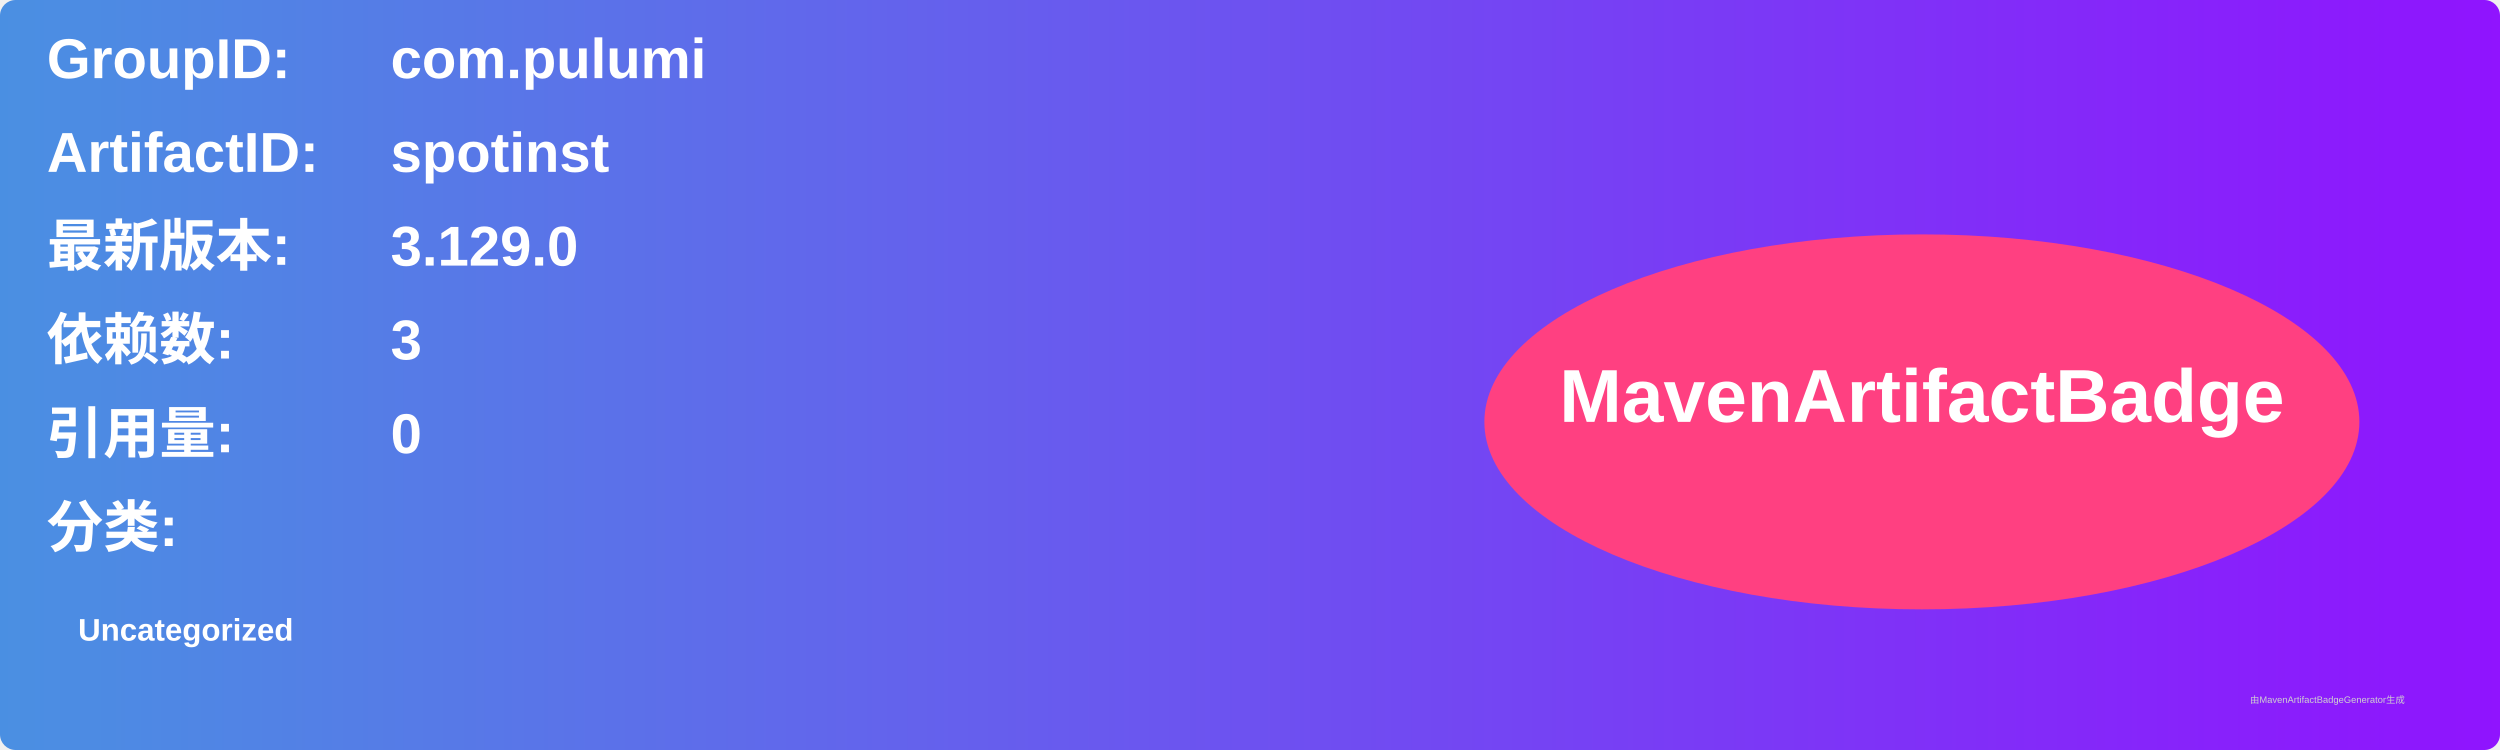
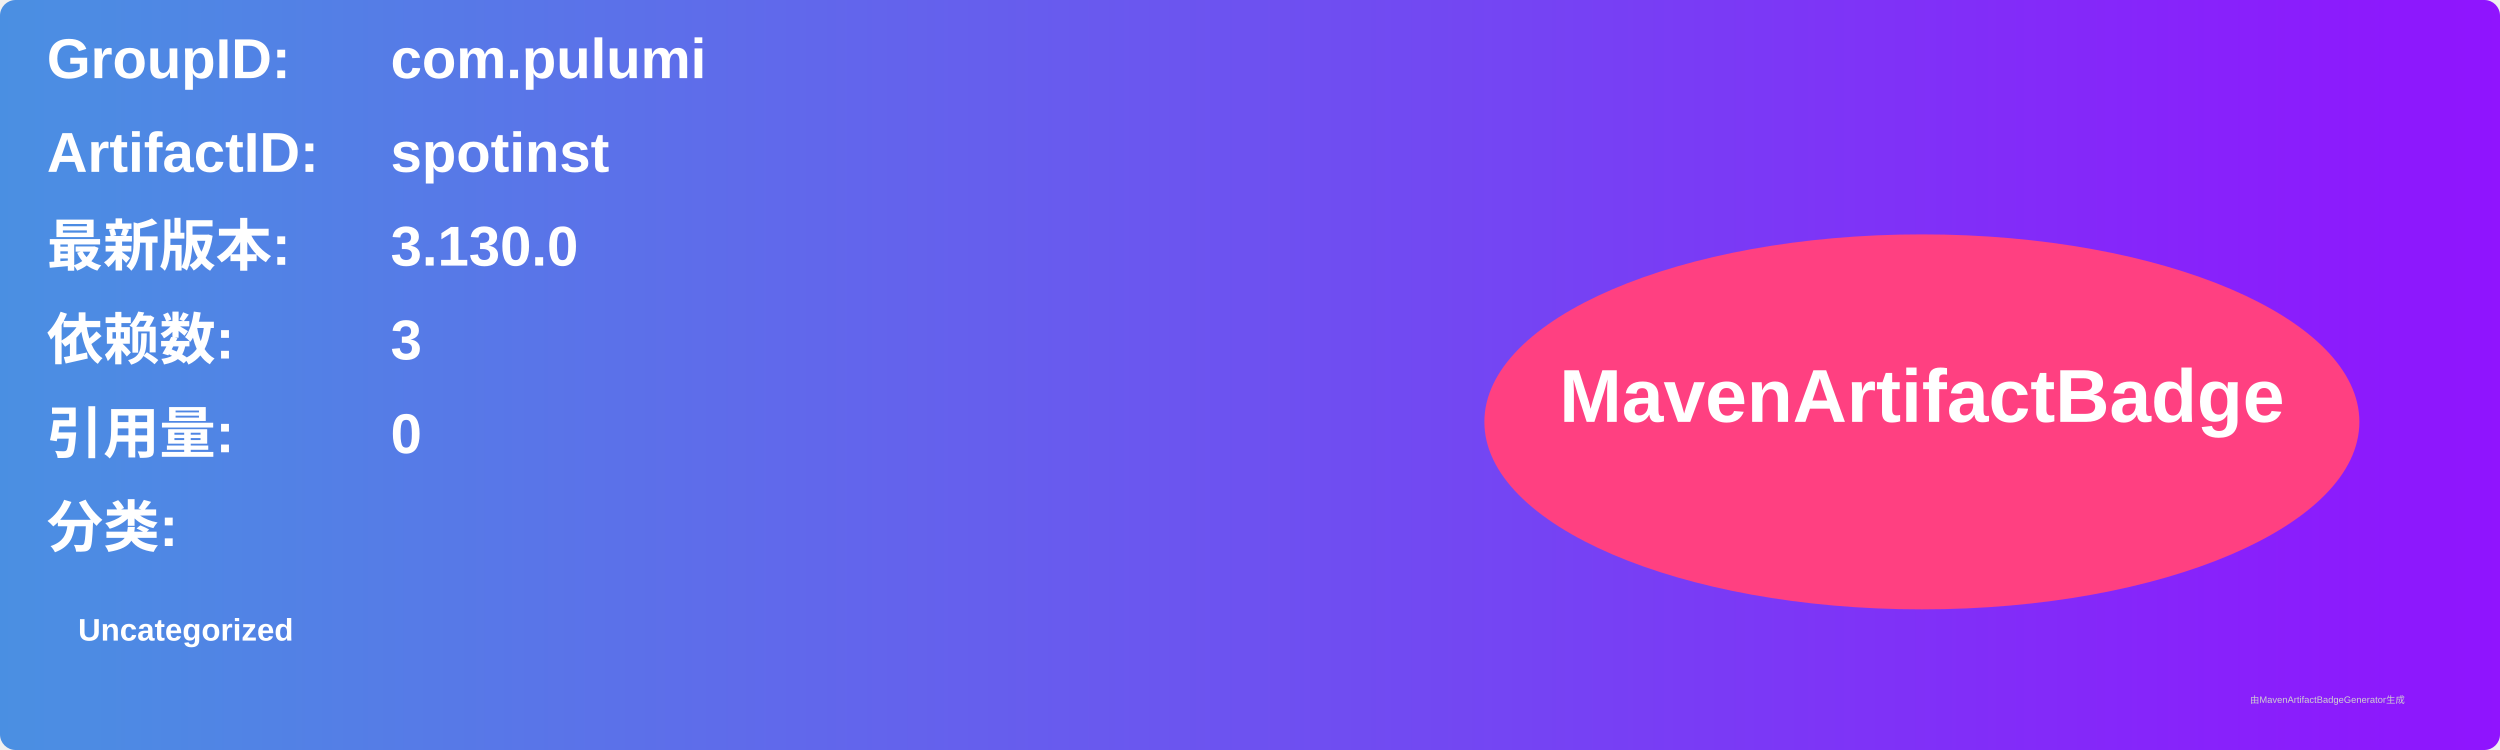
<svg xmlns="http://www.w3.org/2000/svg" width="800" height="240" viewBox="0 0 800 240">
  <linearGradient id="grad" x1="0%" y1="0%" x2="100%" y2="0%">
    <stop offset="0%" stop-color="#4a90e2" />
    <stop offset="100%" stop-color="#9013fe" />
  </linearGradient>
  <rect width="100%" height="100%" rx="5" ry="5" fill="url(#grad)" />
  <g transform="translate(15, 15)">
    <text x="0" y="10" font-family="Arial" font-size="18" fill="white" font-weight="bold" width="260">GroupID:</text>
    <text x="110" y="10" font-family="Arial" font-size="18" fill="white" font-weight="bold" width="460">com.pulumi</text>
    <text x="0" y="40" font-family="Arial" font-size="18" fill="white" font-weight="bold" width="260">ArtifactID:</text>
    <text x="110" y="40" font-family="Arial" font-size="18" fill="white" font-weight="bold" width="460">spotinst</text>
    <text x="0" y="70" font-family="Arial" font-size="18" fill="white" font-weight="bold">最新版本:</text>
    <text x="110" y="70" font-family="Arial" font-size="18" fill="white" font-weight="bold">
-       <tspan font-weight="bold">3.129.0</tspan>
+       <tspan font-weight="bold">3.130.0</tspan>
    </text>
    <text x="0" y="100" font-family="Arial" font-size="18" fill="white" font-weight="bold">依赖数: </text>
    <text x="110" y="100" font-family="Arial" font-size="18" fill="white">
      <tspan font-weight="bold">3</tspan>
    </text>
    <text x="0" y="130" font-family="Arial" font-size="18" fill="white" font-weight="bold">引用量: </text>
    <text x="110" y="130" font-family="Arial" font-size="18" fill="white">
      <tspan font-weight="bold">0</tspan>
    </text>
    <text x="0" y="160" font-family="Arial" font-size="18" fill="white" font-weight="bold">分类:</text>
    <text x="10" y="190" font-family="Arial" font-size="10" fill="white">
      <tspan font-weight="bold">Uncategorized</tspan>
    </text>
    <ellipse cx="600" cy="120" rx="140" ry="60" fill="#ff4081" />
    <text x="600" y="120" text-anchor="middle" font-family="Arial" font-size="24" fill="white" font-weight="bold">MavenArtifactBadge</text>
  </g>
  <text x="720" y="225" font-family="Arial" font-size="3" fill="#d0d0d0">由MavenArtifactBadgeGenerator生成</text>
</svg>
